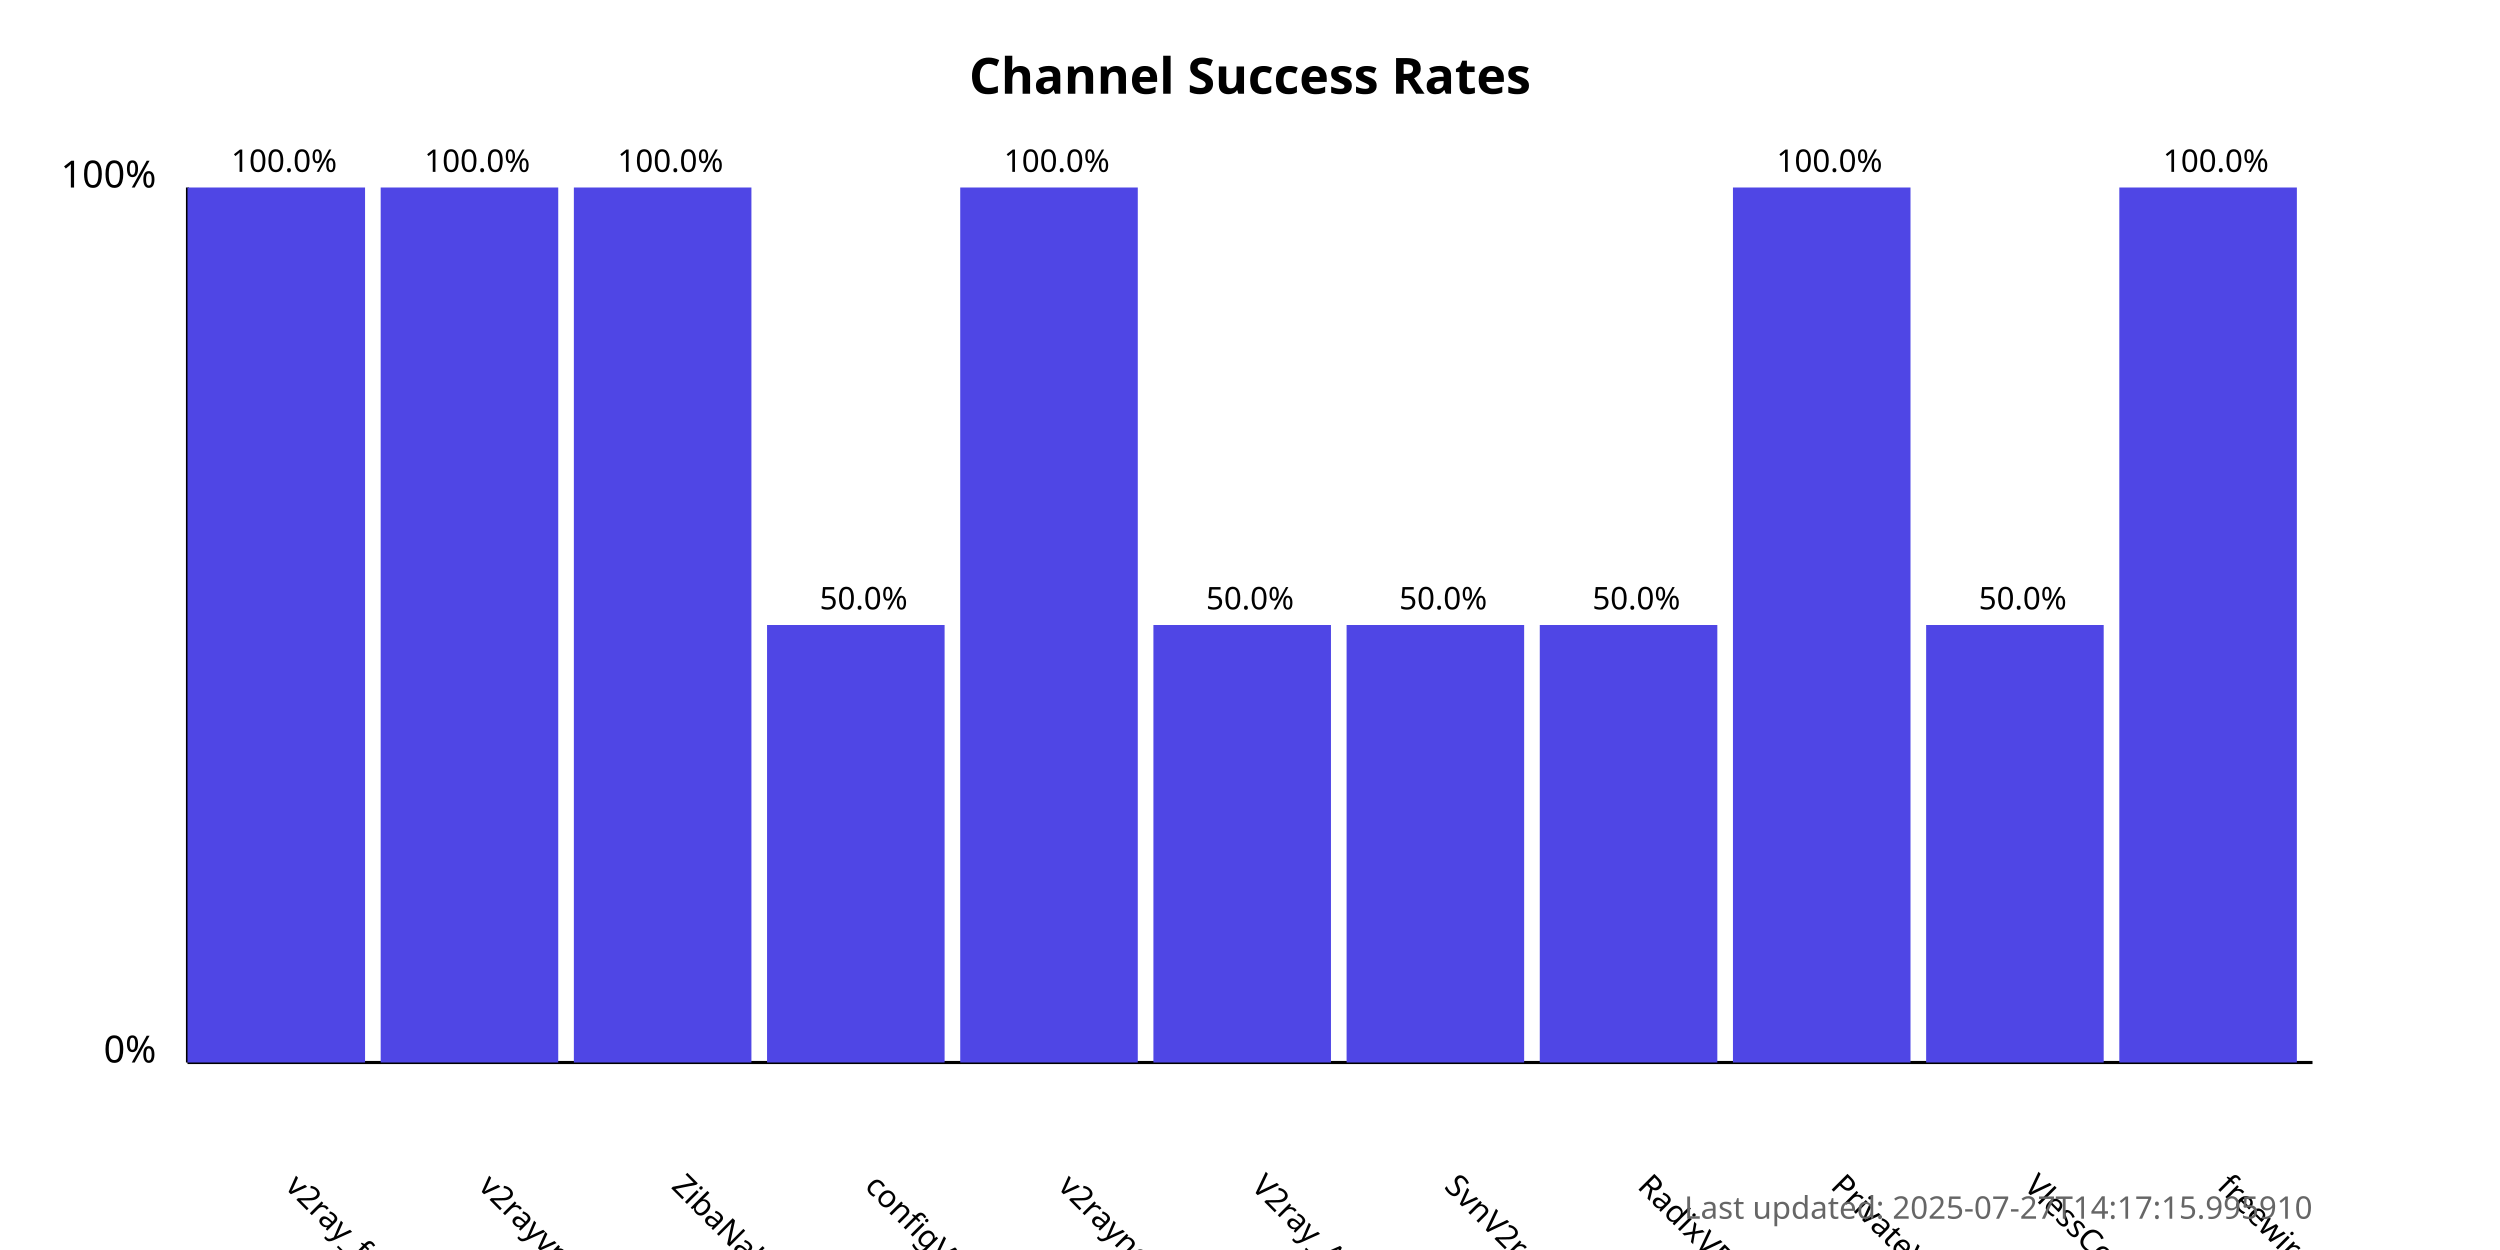
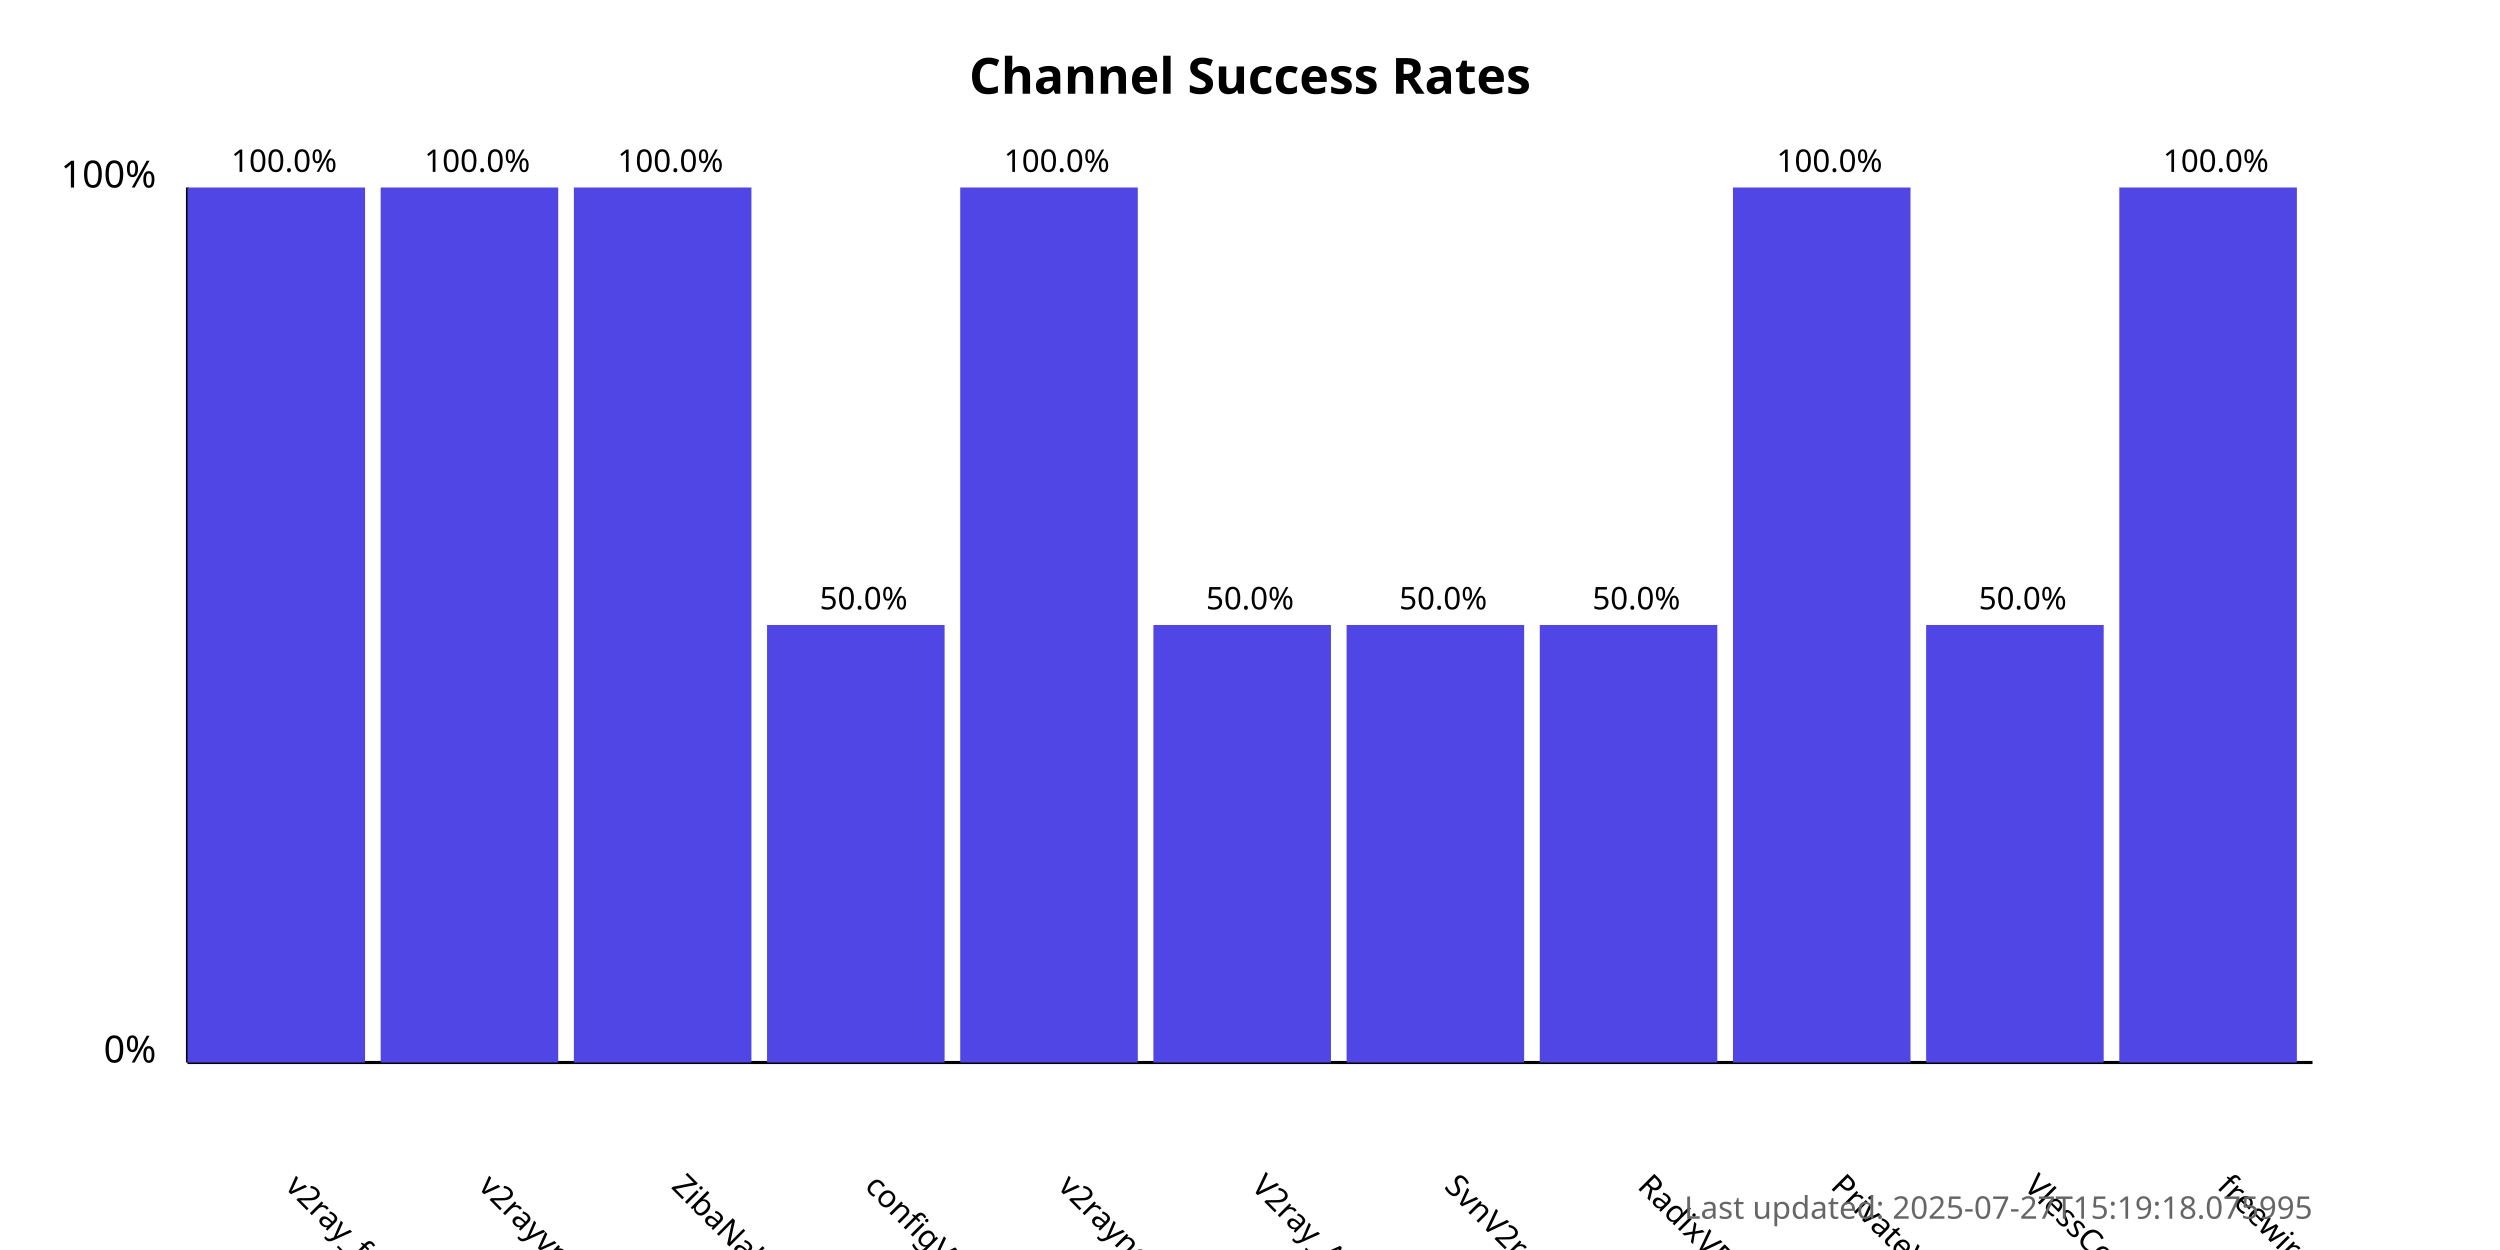
<svg xmlns="http://www.w3.org/2000/svg" width="800" height="400">
  <style>
            .chart-title { font: bold 16px sans-serif; }
            .axis-label { font: 12px sans-serif; }
            .tick-label { font: 10px sans-serif; }
            .bar { fill: #4f46e5; }
            .bar:hover { fill: #6366f1; }
            .timestamp { font: 10px sans-serif; fill: #666; }
        </style>
  <text x="400.0" y="30" text-anchor="middle" class="chart-title">
            Channel Success Rates
        </text>
  <line x1="60" y1="340" x2="60" y2="60" stroke="black" stroke-width="1" />
  <line x1="60" y1="340" x2="740" y2="340" stroke="black" stroke-width="1" />
  <text x="50" y="340" text-anchor="end" class="axis-label">0%</text>
  <text x="50" y="60" text-anchor="end" class="axis-label">100%</text>
  <g>
    <rect x="60" y="60.0" width="56.818" height="280.0" class="bar" />
    <text x="90.909" y="380" transform="rotate(45, 90.90909, 380)" text-anchor="start" class="tick-label">
                v2ray_free_conf
            </text>
    <text x="90.909" y="55.0" text-anchor="middle" class="tick-label">
                100.0%
            </text>
  </g>
  <g>
    <rect x="121.818" y="60.0" width="56.818" height="280.0" class="bar" />
    <text x="152.727" y="380" transform="rotate(45, 152.7273, 380)" text-anchor="start" class="tick-label">
                v2rayvpno
            </text>
    <text x="152.727" y="55.0" text-anchor="middle" class="tick-label">
                100.0%
            </text>
  </g>
  <g>
    <rect x="183.636" y="60.0" width="56.818" height="280.0" class="bar" />
    <text x="214.545" y="380" transform="rotate(45, 214.5455, 380)" text-anchor="start" class="tick-label">
                ZibaNabz
            </text>
    <text x="214.545" y="55.0" text-anchor="middle" class="tick-label">
                100.0%
            </text>
  </g>
  <g>
    <rect x="245.455" y="200.0" width="56.818" height="140.0" class="bar" />
    <text x="276.364" y="380" transform="rotate(45, 276.3636, 380)" text-anchor="start" class="tick-label">
                configV2rayForFree
            </text>
    <text x="276.364" y="195.0" text-anchor="middle" class="tick-label">
                50.0%
            </text>
  </g>
  <g>
    <rect x="307.273" y="60.0" width="56.818" height="280.0" class="bar" />
    <text x="338.182" y="380" transform="rotate(45, 338.1818, 380)" text-anchor="start" class="tick-label">
                v2rayngvpn
            </text>
    <text x="338.182" y="55.0" text-anchor="middle" class="tick-label">
                100.0%
            </text>
  </g>
  <g>
    <rect x="369.091" y="200.0" width="56.818" height="140.0" class="bar" />
    <text x="400.0" y="380" transform="rotate(45, 400.0, 380)" text-anchor="start" class="tick-label">
                V2ray_Alpha
            </text>
    <text x="400.0" y="195.0" text-anchor="middle" class="tick-label">
                50.0%
            </text>
  </g>
  <g>
    <rect x="430.909" y="200.0" width="56.818" height="140.0" class="bar" />
    <text x="461.818" y="380" transform="rotate(45, 461.8182, 380)" text-anchor="start" class="tick-label">
                SvnV2ray
            </text>
    <text x="461.818" y="195.0" text-anchor="middle" class="tick-label">
                50.0%
            </text>
  </g>
  <g>
    <rect x="492.727" y="200.0" width="56.818" height="140.0" class="bar" />
    <text x="523.636" y="380" transform="rotate(45, 523.6364, 380)" text-anchor="start" class="tick-label">
                RadixVPN
            </text>
    <text x="523.636" y="195.0" text-anchor="middle" class="tick-label">
                50.0%
            </text>
  </g>
  <g>
    <rect x="554.545" y="60.0" width="56.818" height="280.0" class="bar" />
    <text x="585.455" y="380" transform="rotate(45, 585.4545, 380)" text-anchor="start" class="tick-label">
                PrivateVPNs
            </text>
    <text x="585.455" y="55.0" text-anchor="middle" class="tick-label">
                100.0%
            </text>
  </g>
  <g>
    <rect x="616.364" y="200.0" width="56.818" height="140.0" class="bar" />
    <text x="647.273" y="380" transform="rotate(45, 647.2727, 380)" text-anchor="start" class="tick-label">
                VlessConfig
            </text>
    <text x="647.273" y="195.0" text-anchor="middle" class="tick-label">
                50.0%
            </text>
  </g>
  <g>
    <rect x="678.182" y="60.0" width="56.818" height="280.0" class="bar" />
    <text x="709.091" y="380" transform="rotate(45, 709.0909, 380)" text-anchor="start" class="tick-label">
                freewireguard
            </text>
    <text x="709.091" y="55.0" text-anchor="middle" class="tick-label">
                100.0%
            </text>
  </g>
  <text x="740" y="390" text-anchor="end" class="timestamp">
-             Last updated: 2025-07-27T14:17:15.995910
+             Last updated: 2025-07-27T15:19:18.075995
        </text>
</svg>
